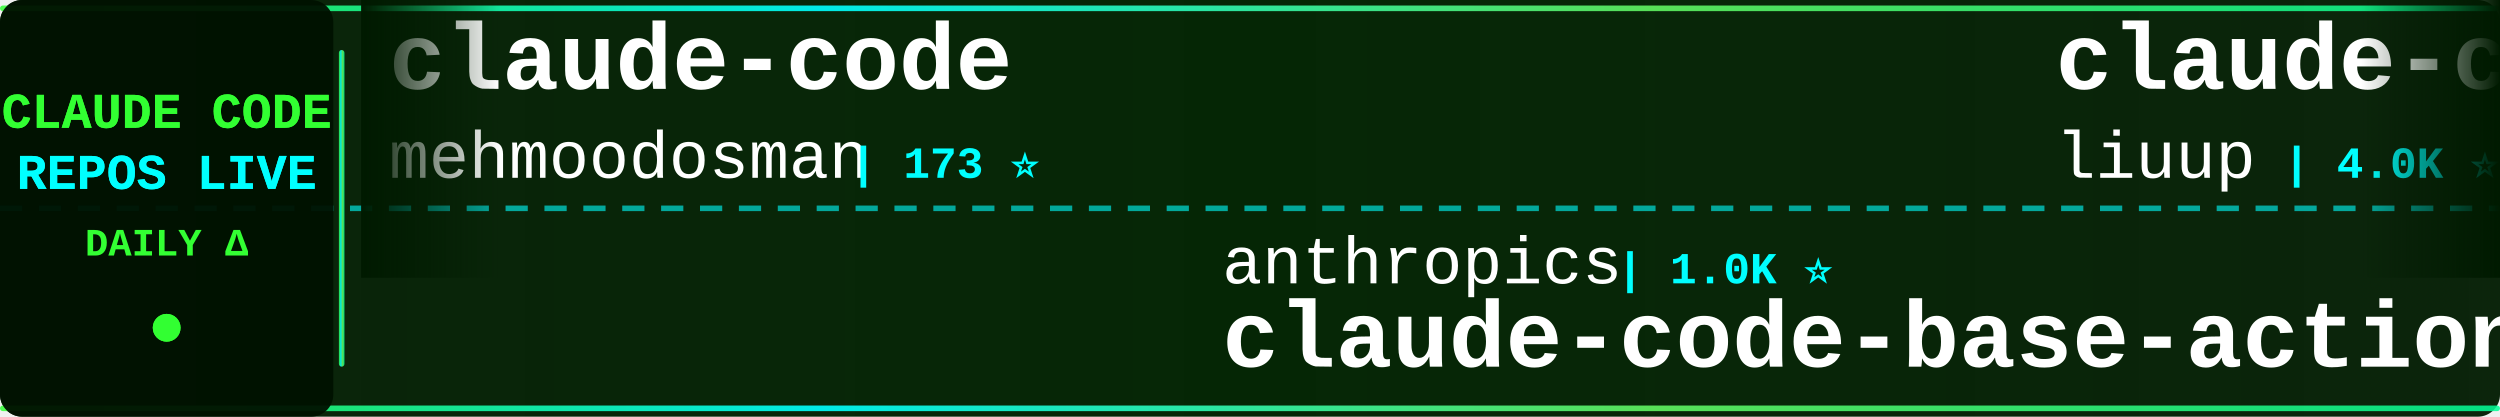
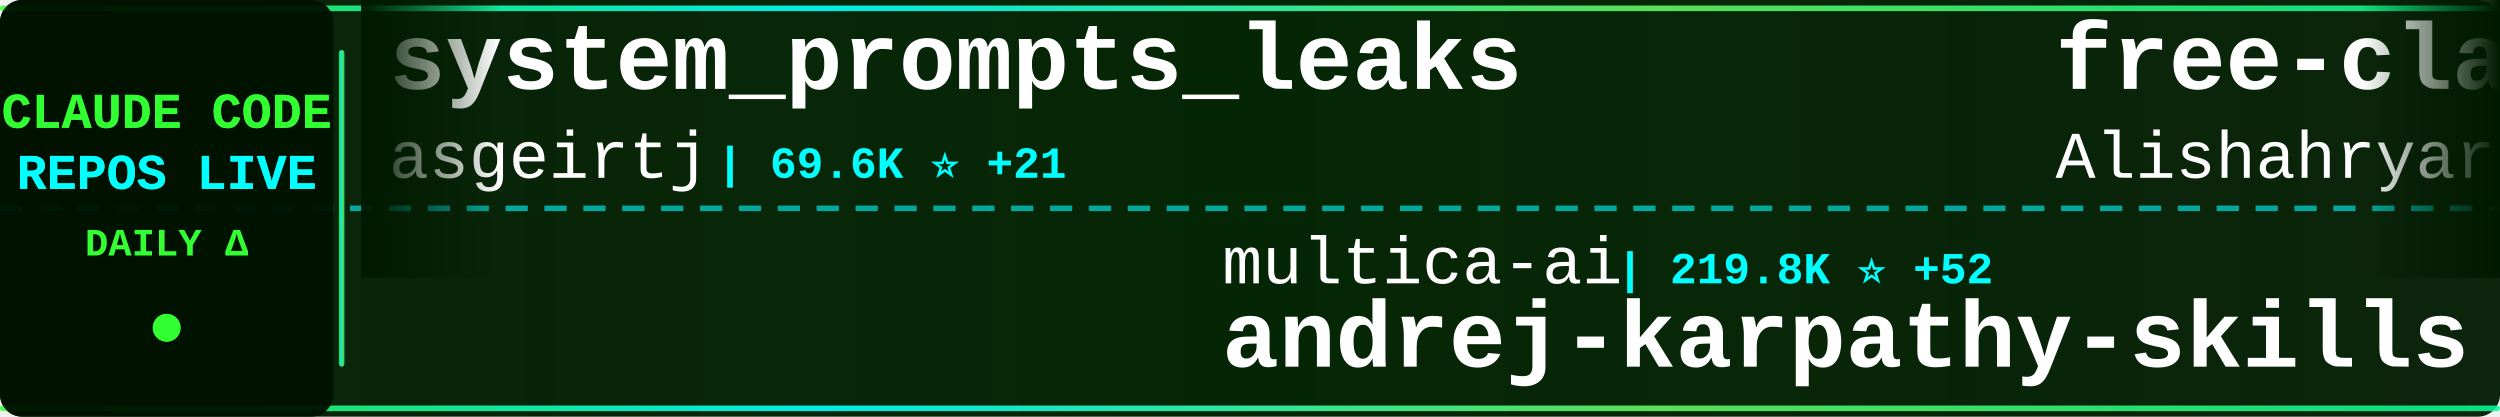
<svg xmlns="http://www.w3.org/2000/svg" width="900" height="150">
  <defs>
    <linearGradient id="tickerBg" x1="0%" y1="0%" x2="100%" y2="0%">
      <stop offset="0%" style="stop-color:#001a00;stop-opacity:0.95" />
      <stop offset="50%" style="stop-color:#002200;stop-opacity:0.98" />
      <stop offset="100%" style="stop-color:#001a00;stop-opacity:0.95" />
    </linearGradient>
    <linearGradient id="borderGrad" x1="0%" y1="0%" x2="100%" y2="0%">
      <stop offset="0%" style="stop-color:#33ff33;stop-opacity:0.85">
        <animate attributeName="stop-opacity" values="0.85;1;0.85" dur="2s" repeatCount="indefinite" />
      </stop>
      <stop offset="33%" style="stop-color:#00ffff;stop-opacity:0.9">
        <animate attributeName="stop-opacity" values="0.9;1;0.9" dur="2.2s" repeatCount="indefinite" />
      </stop>
      <stop offset="66%" style="stop-color:#66ff66;stop-opacity:0.85">
        <animate attributeName="stop-opacity" values="0.85;1;0.85" dur="1.8s" repeatCount="indefinite" />
      </stop>
      <stop offset="100%" style="stop-color:#00ff99;stop-opacity:0.85">
        <animate attributeName="stop-opacity" values="0.85;1;0.85" dur="2s" repeatCount="indefinite" />
      </stop>
    </linearGradient>
    <filter id="textGlow">
      <feGaussianBlur stdDeviation="0.1" result="coloredBlur" />
      <feMerge>
        <feMergeNode in="coloredBlur" />
        <feMergeNode in="SourceGraphic" />
      </feMerge>
    </filter>
    <filter id="metricGlow">
      <feGaussianBlur stdDeviation="0.2" result="coloredBlur" />
      <feMerge>
        <feMergeNode in="coloredBlur" />
        <feMergeNode in="SourceGraphic" />
      </feMerge>
    </filter>
    <linearGradient id="leftFade" x1="0%" y1="0%" x2="100%" y2="0%">
      <stop offset="0%" style="stop-color:#001a00;stop-opacity:1" />
      <stop offset="100%" style="stop-color:#001a00;stop-opacity:0" />
    </linearGradient>
    <linearGradient id="rightFade" x1="0%" y1="0%" x2="100%" y2="0%">
      <stop offset="0%" style="stop-color:#001a00;stop-opacity:0" />
      <stop offset="100%" style="stop-color:#001a00;stop-opacity:1" />
    </linearGradient>
  </defs>
  <rect width="900" height="150" fill="url(#tickerBg)" rx="8" />
  <rect x="0" y="2" width="900" height="2" fill="url(#borderGrad)" rx="1" />
  <rect x="0" y="146" width="900" height="2" fill="url(#borderGrad)" rx="1" />
  <line x1="0" y1="75" x2="900" y2="75" stroke="#00ffff" stroke-width="2" stroke-dasharray="8 6" opacity="0.6" />
  <rect x="0" y="0" width="120" height="150" fill="#001100" opacity="0.95" rx="8" />
  <text x="60" y="46" font-family="'Courier New', monospace" font-size="18" font-weight="bold" fill="#33ff33" text-anchor="middle" filter="url(#textGlow)">
    CLAUDE CODE
  </text>
  <text x="60" y="68" font-family="'Courier New', monospace" font-size="18" font-weight="bold" fill="#00ffff" text-anchor="middle" filter="url(#textGlow)">
    REPOS LIVE
  </text>
  <text x="60" y="92" font-family="'Courier New', monospace" font-size="14" font-weight="bold" fill="#33ff33" text-anchor="middle">
    DAILY Δ
  </text>
  <circle cx="60" cy="118" r="5" fill="#33ff33" filter="url(#metricGlow)">
    <animate attributeName="r" values="4;6;4" dur="1.5s" repeatCount="indefinite" />
    <animate attributeName="opacity" values="0.6;1;0.6" dur="1.5s" repeatCount="indefinite" />
  </circle>
  <rect x="122" y="18" width="2" height="114" fill="url(#borderGrad)" rx="1" />
  <clipPath id="tickerClip">
    <rect x="130" y="0" width="770" height="150" />
  </clipPath>
  <g clip-path="url(#tickerClip)">
    <g id="tickerItems">
      <animateTransform attributeName="transform" attributeType="XML" type="translate" from="0 0" to="-3000 0" dur="54s" repeatCount="indefinite" />
      <g transform="translate(0, 0)">
-         <text x="140" y="32" font-family="'Courier New', monospace" font-size="34" font-weight="bold" fill="#ffffff">claude-code</text>
-         <text x="140" y="64" font-family="'Courier New', monospace" font-size="24" font-weight="normal" fill="#ffffff" opacity="1.0">mehmoodosman</text>
-         <text x="306" y="64" font-family="'Courier New', monospace" font-size="16" font-weight="bold" fill="#00ffff"> | 173 ⭐</text>
+         <text x="140" y="32" font-family="'Courier New', monospace" font-size="34" font-weight="bold" fill="#ffffff">system_prompts_leaks</text>
+         <text x="140" y="64" font-family="'Courier New', monospace" font-size="24" font-weight="normal" fill="#ffffff" opacity="1.0">asgeirtj</text>
+         <text x="258" y="64" font-family="'Courier New', monospace" font-size="16" font-weight="bold" fill="#00ffff"> | 69.6K ⭐ +21</text>
      </g>
      <g transform="translate(300, 0)">
-         <text x="140" y="102" font-family="'Courier New', monospace" font-size="24" font-weight="normal" fill="#ffffff" opacity="1.0">anthropics</text>
-         <text x="282" y="102" font-family="'Courier New', monospace" font-size="16" font-weight="bold" fill="#00ffff"> | 1.0K ⭐</text>
-         <text x="140" y="132" font-family="'Courier New', monospace" font-size="34" font-weight="bold" fill="#ffffff">claude-code-base-action</text>
+         <text x="140" y="102" font-family="'Courier New', monospace" font-size="24" font-weight="normal" fill="#ffffff" opacity="1.0">multica-ai</text>
+         <text x="282" y="102" font-family="'Courier New', monospace" font-size="16" font-weight="bold" fill="#00ffff"> | 219.8K ⭐ +52</text>
+         <text x="140" y="132" font-family="'Courier New', monospace" font-size="34" font-weight="bold" fill="#ffffff">andrej-karpathy-skills</text>
      </g>
      <g transform="translate(600, 0)">
-         <text x="140" y="32" font-family="'Courier New', monospace" font-size="34" font-weight="bold" fill="#ffffff">claude-code-analysis</text>
-         <text x="140" y="64" font-family="'Courier New', monospace" font-size="24" font-weight="normal" fill="#ffffff" opacity="1.0">liuup</text>
-         <text x="222" y="64" font-family="'Courier New', monospace" font-size="16" font-weight="bold" fill="#00ffff"> | 4.0K ⭐ +2</text>
+         <text x="140" y="32" font-family="'Courier New', monospace" font-size="34" font-weight="bold" fill="#ffffff">free-claude-code</text>
+         <text x="140" y="64" font-family="'Courier New', monospace" font-size="24" font-weight="normal" fill="#ffffff" opacity="1.0">Alishahryar1</text>
+         <text x="306" y="64" font-family="'Courier New', monospace" font-size="16" font-weight="bold" fill="#00ffff"> | 60.5K ⭐ +50</text>
      </g>
      <g transform="translate(900, 0)">
-         <text x="140" y="102" font-family="'Courier New', monospace" font-size="24" font-weight="normal" fill="#ffffff" opacity="1.0">KPR111</text>
-         <text x="234" y="102" font-family="'Courier New', monospace" font-size="16" font-weight="bold" fill="#00ffff"> | 18 ⭐</text>
+         <text x="140" y="102" font-family="'Courier New', monospace" font-size="24" font-weight="normal" fill="#ffffff" opacity="1.0">claude-code-best</text>
+         <text x="354" y="102" font-family="'Courier New', monospace" font-size="16" font-weight="bold" fill="#00ffff"> | 22.9K ⭐ +3</text>
+         <text x="140" y="132" font-family="'Courier New', monospace" font-size="34" font-weight="bold" fill="#ffffff">claude-code</text>
+       </g>
+       <g transform="translate(1200, 0)">
+         <text x="140" y="32" font-family="'Courier New', monospace" font-size="34" font-weight="bold" fill="#ffffff">Claude-Code-Usage-Monito...</text>
+         <text x="140" y="64" font-family="'Courier New', monospace" font-size="24" font-weight="normal" fill="#ffffff" opacity="1.0">Maciek-roboblog</text>
+         <text x="342" y="64" font-family="'Courier New', monospace" font-size="16" font-weight="bold" fill="#00ffff"> | 8.7K ⭐</text>
+       </g>
+       <g transform="translate(1500, 0)">
+         <text x="140" y="102" font-family="'Courier New', monospace" font-size="24" font-weight="normal" fill="#ffffff" opacity="1.0">pengchengneo</text>
+         <text x="306" y="102" font-family="'Courier New', monospace" font-size="16" font-weight="bold" fill="#00ffff"> | 1.8K ⭐</text>
        <text x="140" y="132" font-family="'Courier New', monospace" font-size="34" font-weight="bold" fill="#ffffff">Claude-Code</text>
      </g>
-       <g transform="translate(1200, 0)">
-         <text x="140" y="32" font-family="'Courier New', monospace" font-size="34" font-weight="bold" fill="#ffffff">Claude-Code</text>
-         <text x="140" y="64" font-family="'Courier New', monospace" font-size="24" font-weight="normal" fill="#ffffff" opacity="1.0">pengchengneo</text>
-         <text x="306" y="64" font-family="'Courier New', monospace" font-size="16" font-weight="bold" fill="#00ffff"> | 1.8K ⭐</text>
-       </g>
-       <g transform="translate(1500, 0)">
-         <text x="140" y="102" font-family="'Courier New', monospace" font-size="24" font-weight="normal" fill="#ffffff" opacity="1.0">ding113</text>
-         <text x="246" y="102" font-family="'Courier New', monospace" font-size="16" font-weight="bold" fill="#00ffff"> | 3.4K ⭐</text>
-         <text x="140" y="132" font-family="'Courier New', monospace" font-size="34" font-weight="bold" fill="#ffffff">claude-code-hub</text>
-       </g>
      <g transform="translate(1800, 0)">
-         <text x="140" y="32" font-family="'Courier New', monospace" font-size="34" font-weight="bold" fill="#ffffff">learn-claude-code</text>
-         <text x="140" y="64" font-family="'Courier New', monospace" font-size="24" font-weight="normal" fill="#ffffff" opacity="1.0">shareAI-lab</text>
-         <text x="294" y="64" font-family="'Courier New', monospace" font-size="16" font-weight="bold" fill="#00ffff"> | 78.6K ⭐ +23</text>
+         <text x="140" y="32" font-family="'Courier New', monospace" font-size="34" font-weight="bold" fill="#ffffff">claude-code-workflows</text>
+         <text x="140" y="64" font-family="'Courier New', monospace" font-size="24" font-weight="normal" fill="#ffffff" opacity="1.0">OneRedOak</text>
+         <text x="270" y="64" font-family="'Courier New', monospace" font-size="16" font-weight="bold" fill="#00ffff"> | 3.9K ⭐</text>
      </g>
      <g transform="translate(2100, 0)">
-         <text x="140" y="102" font-family="'Courier New', monospace" font-size="24" font-weight="normal" fill="#ffffff" opacity="1.0">Pimzino</text>
-         <text x="246" y="102" font-family="'Courier New', monospace" font-size="16" font-weight="bold" fill="#00ffff"> | 3.9K ⭐</text>
-         <text x="140" y="132" font-family="'Courier New', monospace" font-size="34" font-weight="bold" fill="#ffffff">claude-code-spec-workflo...</text>
+         <text x="140" y="102" font-family="'Courier New', monospace" font-size="24" font-weight="normal" fill="#ffffff" opacity="1.0">liuup</text>
+         <text x="222" y="102" font-family="'Courier New', monospace" font-size="16" font-weight="bold" fill="#00ffff"> | 4.0K ⭐</text>
+         <text x="140" y="132" font-family="'Courier New', monospace" font-size="34" font-weight="bold" fill="#ffffff">claude-code-analysis</text>
      </g>
      <g transform="translate(2400, 0)">
-         <text x="140" y="32" font-family="'Courier New', monospace" font-size="34" font-weight="bold" fill="#ffffff">Claude-Code-Source-Study</text>
-         <text x="140" y="64" font-family="'Courier New', monospace" font-size="24" font-weight="normal" fill="#ffffff" opacity="1.0">luyao618</text>
-         <text x="258" y="64" font-family="'Courier New', monospace" font-size="16" font-weight="bold" fill="#00ffff"> | 1.7K ⭐ +1</text>
+         <text x="140" y="32" font-family="'Courier New', monospace" font-size="34" font-weight="bold" fill="#ffffff">claude-code-spec-workflo...</text>
+         <text x="140" y="64" font-family="'Courier New', monospace" font-size="24" font-weight="normal" fill="#ffffff" opacity="1.0">Pimzino</text>
+         <text x="246" y="64" font-family="'Courier New', monospace" font-size="16" font-weight="bold" fill="#00ffff"> | 3.9K ⭐</text>
      </g>
      <g transform="translate(2700, 0)">
-         <text x="140" y="102" font-family="'Courier New', monospace" font-size="24" font-weight="normal" fill="#ffffff" opacity="1.0">ChrisWiles</text>
-         <text x="282" y="102" font-family="'Courier New', monospace" font-size="16" font-weight="bold" fill="#00ffff"> | 6.1K ⭐ -1</text>
-         <text x="140" y="132" font-family="'Courier New', monospace" font-size="34" font-weight="bold" fill="#ffffff">claude-code-showcase</text>
+         <text x="140" y="102" font-family="'Courier New', monospace" font-size="24" font-weight="normal" fill="#ffffff" opacity="1.0">mehmoodosman</text>
+         <text x="306" y="102" font-family="'Courier New', monospace" font-size="16" font-weight="bold" fill="#00ffff"> | 173 ⭐</text>
+         <text x="140" y="132" font-family="'Courier New', monospace" font-size="34" font-weight="bold" fill="#ffffff">claude-code</text>
      </g>
      <g transform="translate(3000, 0)">
-         <text x="140" y="32" font-family="'Courier New', monospace" font-size="34" font-weight="bold" fill="#ffffff">claude-code</text>
-         <text x="140" y="64" font-family="'Courier New', monospace" font-size="24" font-weight="normal" fill="#ffffff" opacity="1.0">mehmoodosman</text>
-         <text x="306" y="64" font-family="'Courier New', monospace" font-size="16" font-weight="bold" fill="#00ffff"> | 173 ⭐</text>
+         <text x="140" y="32" font-family="'Courier New', monospace" font-size="34" font-weight="bold" fill="#ffffff">system_prompts_leaks</text>
+         <text x="140" y="64" font-family="'Courier New', monospace" font-size="24" font-weight="normal" fill="#ffffff" opacity="1.0">asgeirtj</text>
+         <text x="258" y="64" font-family="'Courier New', monospace" font-size="16" font-weight="bold" fill="#00ffff"> | 69.6K ⭐ +21</text>
      </g>
      <g transform="translate(3300, 0)">
-         <text x="140" y="102" font-family="'Courier New', monospace" font-size="24" font-weight="normal" fill="#ffffff" opacity="1.0">anthropics</text>
-         <text x="282" y="102" font-family="'Courier New', monospace" font-size="16" font-weight="bold" fill="#00ffff"> | 1.0K ⭐</text>
-         <text x="140" y="132" font-family="'Courier New', monospace" font-size="34" font-weight="bold" fill="#ffffff">claude-code-base-action</text>
+         <text x="140" y="102" font-family="'Courier New', monospace" font-size="24" font-weight="normal" fill="#ffffff" opacity="1.0">multica-ai</text>
+         <text x="282" y="102" font-family="'Courier New', monospace" font-size="16" font-weight="bold" fill="#00ffff"> | 219.8K ⭐ +52</text>
+         <text x="140" y="132" font-family="'Courier New', monospace" font-size="34" font-weight="bold" fill="#ffffff">andrej-karpathy-skills</text>
      </g>
      <g transform="translate(3600, 0)">
-         <text x="140" y="32" font-family="'Courier New', monospace" font-size="34" font-weight="bold" fill="#ffffff">claude-code-analysis</text>
-         <text x="140" y="64" font-family="'Courier New', monospace" font-size="24" font-weight="normal" fill="#ffffff" opacity="1.0">liuup</text>
-         <text x="222" y="64" font-family="'Courier New', monospace" font-size="16" font-weight="bold" fill="#00ffff"> | 4.0K ⭐ +2</text>
+         <text x="140" y="32" font-family="'Courier New', monospace" font-size="34" font-weight="bold" fill="#ffffff">free-claude-code</text>
+         <text x="140" y="64" font-family="'Courier New', monospace" font-size="24" font-weight="normal" fill="#ffffff" opacity="1.0">Alishahryar1</text>
+         <text x="306" y="64" font-family="'Courier New', monospace" font-size="16" font-weight="bold" fill="#00ffff"> | 60.5K ⭐ +50</text>
      </g>
      <g transform="translate(3900, 0)">
-         <text x="140" y="102" font-family="'Courier New', monospace" font-size="24" font-weight="normal" fill="#ffffff" opacity="1.0">KPR111</text>
-         <text x="234" y="102" font-family="'Courier New', monospace" font-size="16" font-weight="bold" fill="#00ffff"> | 18 ⭐</text>
-         <text x="140" y="132" font-family="'Courier New', monospace" font-size="34" font-weight="bold" fill="#ffffff">Claude-Code</text>
+         <text x="140" y="102" font-family="'Courier New', monospace" font-size="24" font-weight="normal" fill="#ffffff" opacity="1.0">claude-code-best</text>
+         <text x="354" y="102" font-family="'Courier New', monospace" font-size="16" font-weight="bold" fill="#00ffff"> | 22.9K ⭐ +3</text>
+         <text x="140" y="132" font-family="'Courier New', monospace" font-size="34" font-weight="bold" fill="#ffffff">claude-code</text>
      </g>
    </g>
  </g>
  <rect x="130" y="0" width="50" height="100" fill="url(#leftFade)" />
  <rect x="850" y="0" width="50" height="100" fill="url(#rightFade)" />
</svg>
